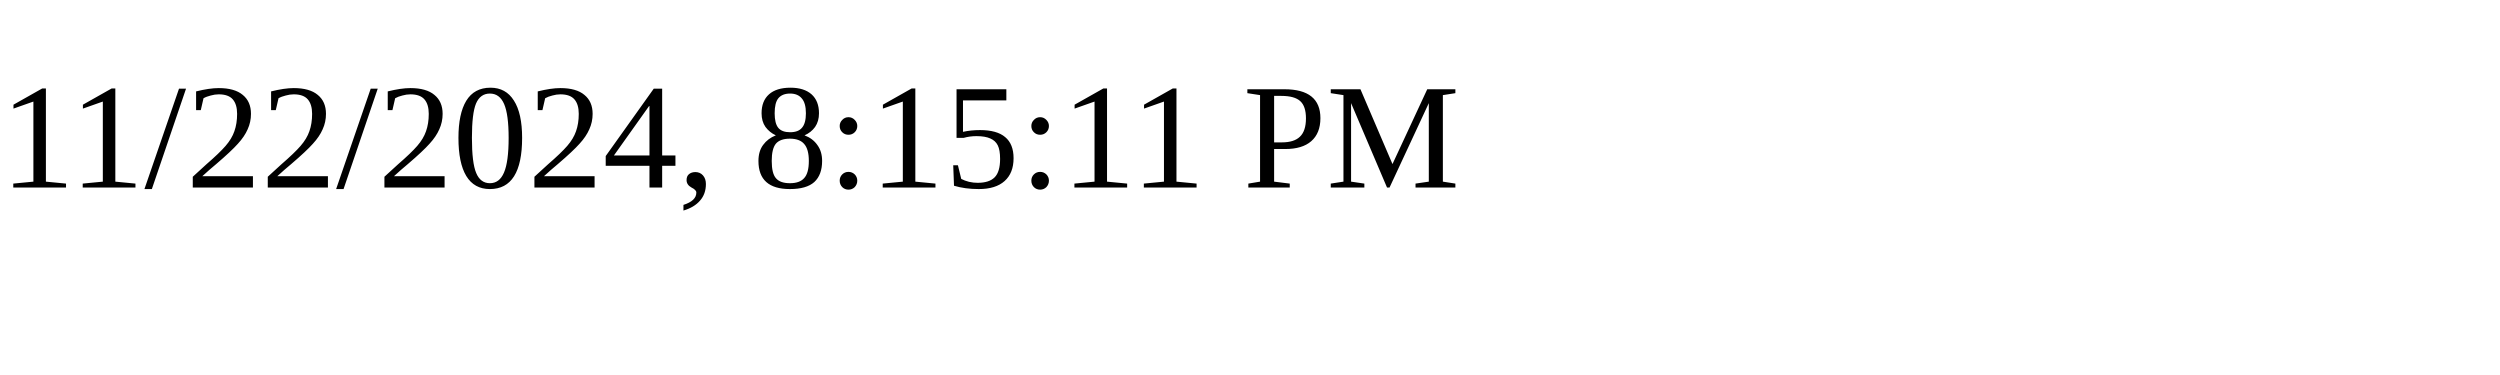
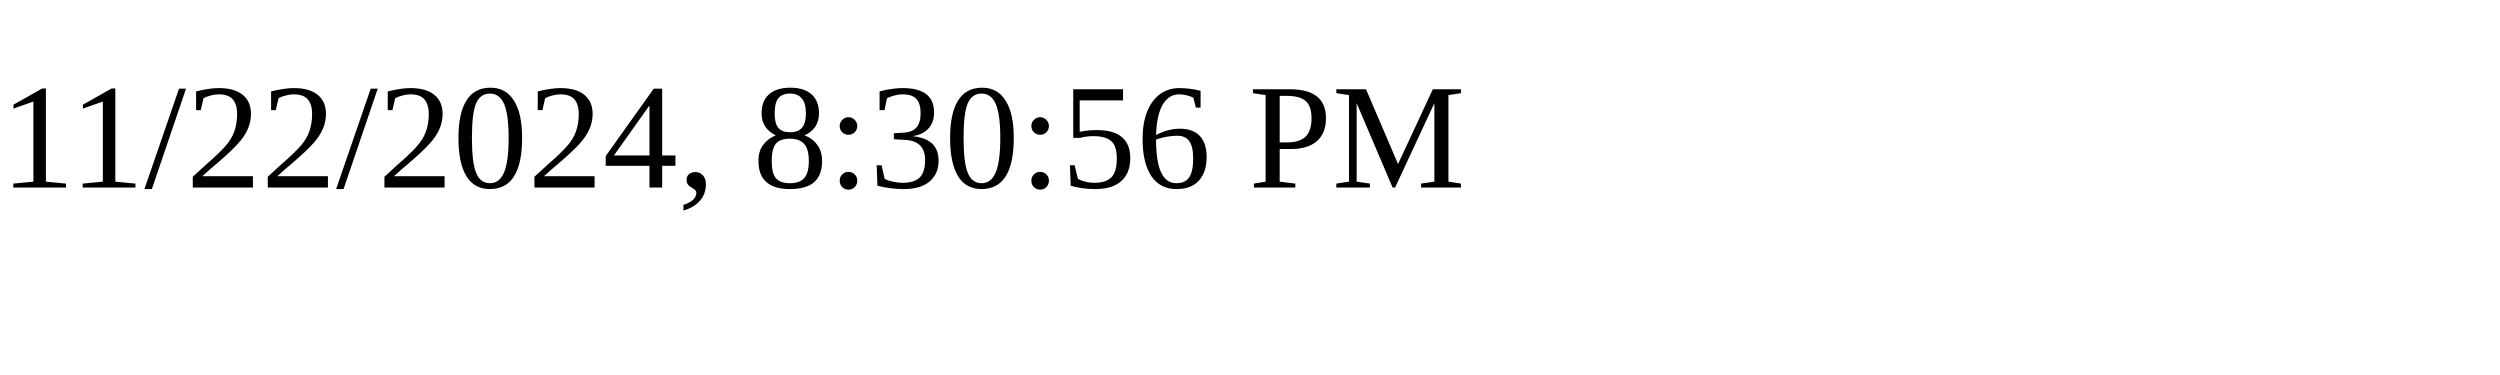
<svg xmlns="http://www.w3.org/2000/svg" height="30" width="200">
-   <text x="0" y="15">11/22/2024, 8:15:11 PM</text>
+   <text x="0" y="15">11/22/2024, 8:30:56 PM</text>
</svg>
